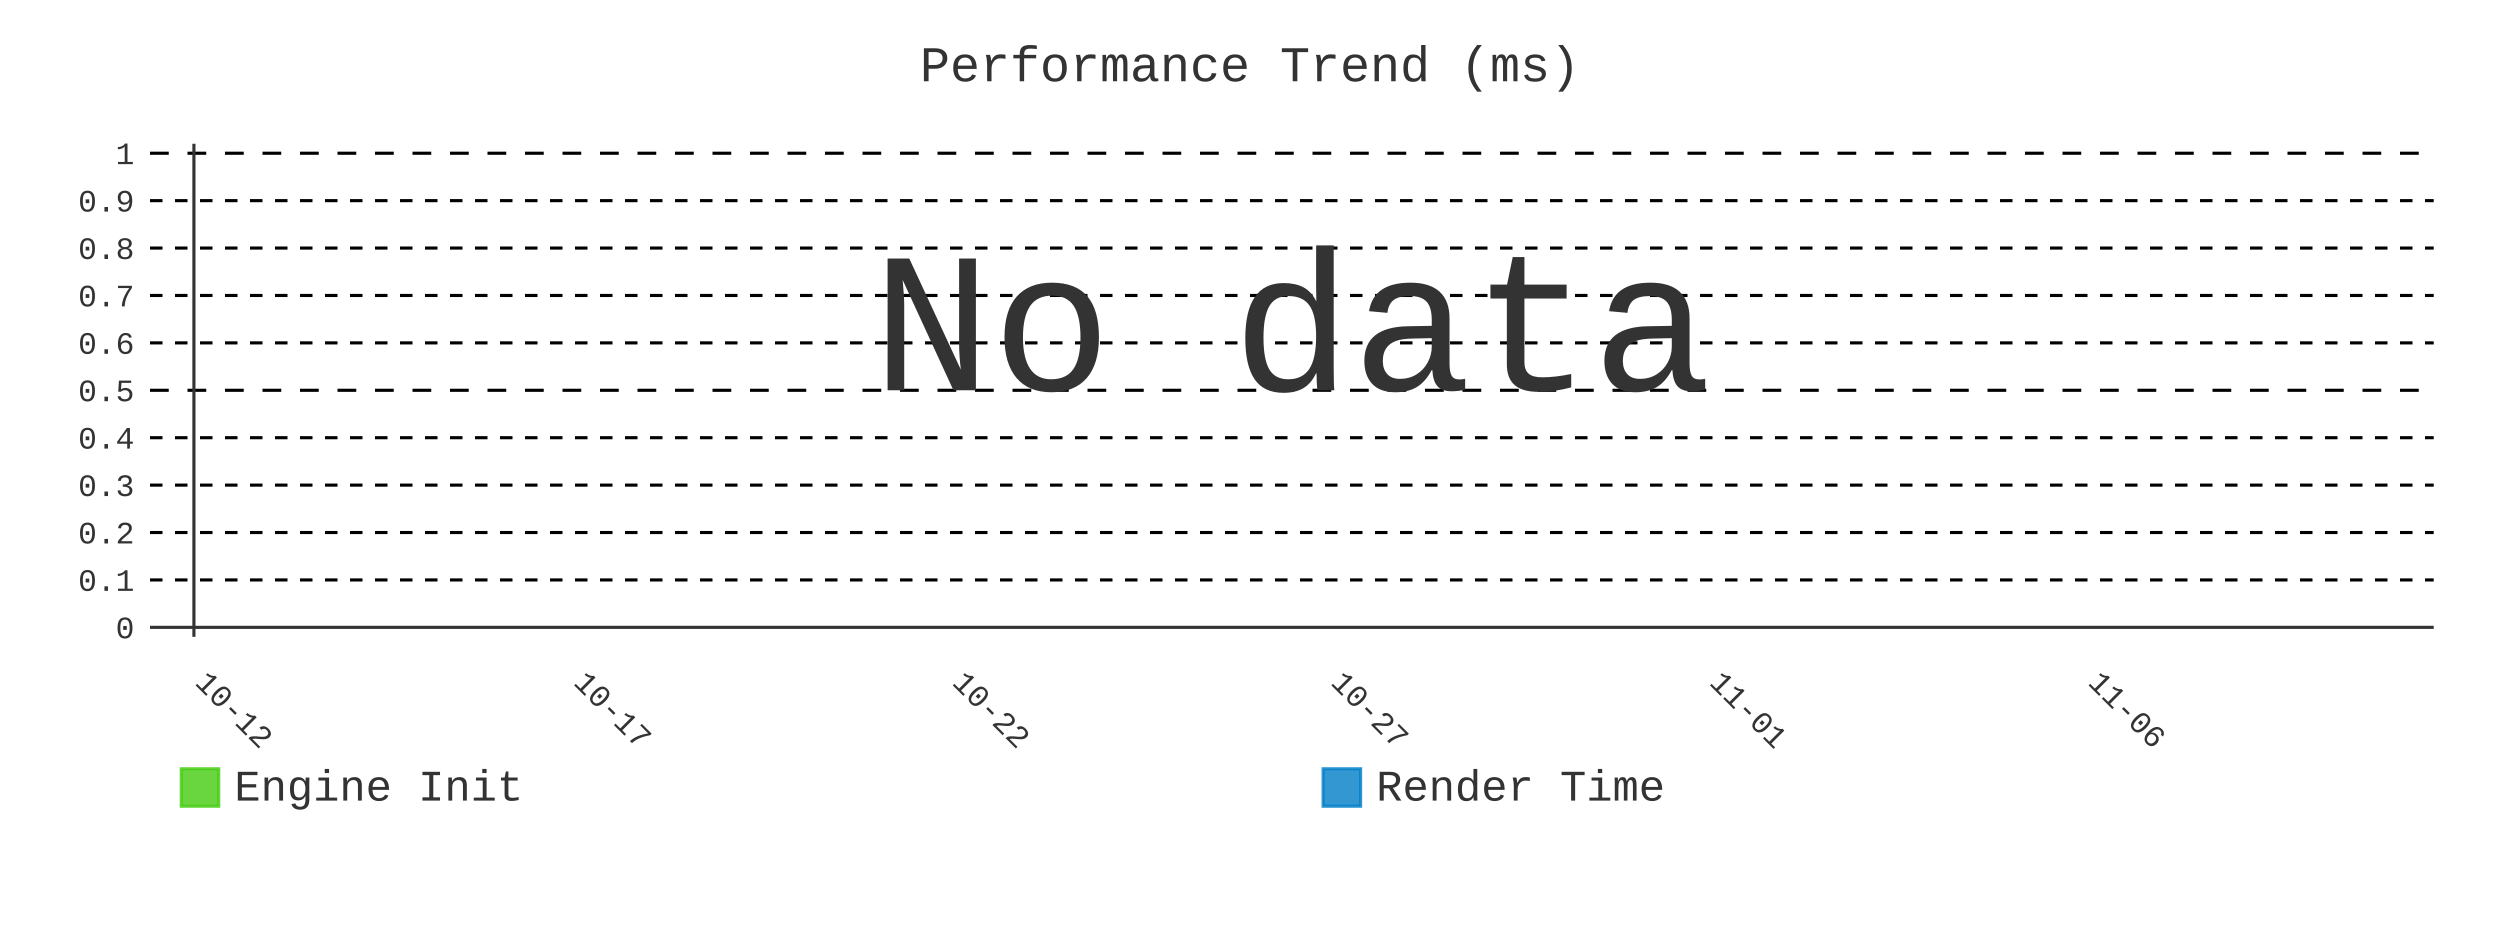
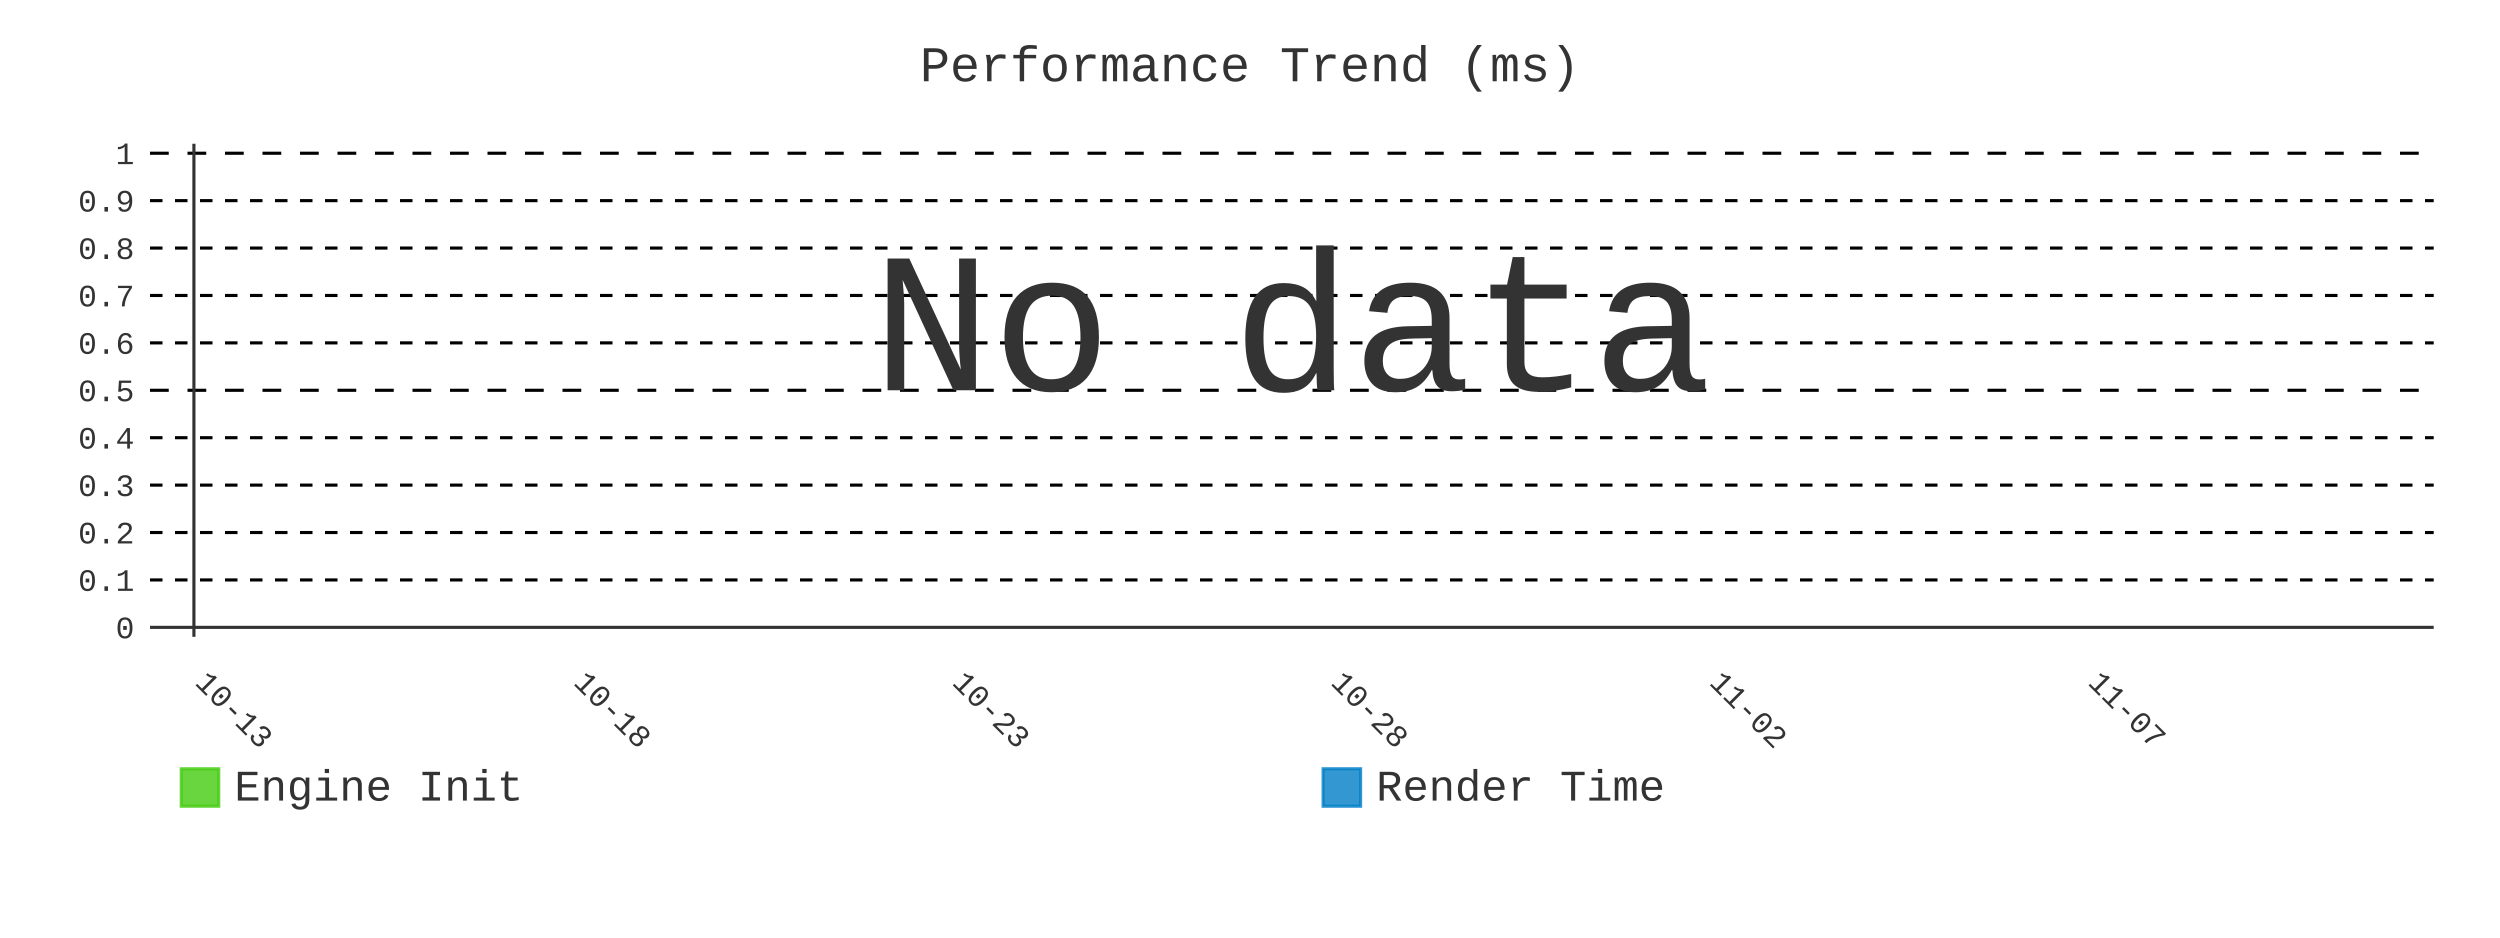
- <svg xmlns="http://www.w3.org/2000/svg" id="chart-91851a88-b353-426d-a808-f79a85cacfec" class="pygal-chart" viewBox="0 0 800 300">
+ <svg xmlns="http://www.w3.org/2000/svg" id="chart-70d5f925-b97b-411c-a3b3-8f41331c1a9a" class="pygal-chart" viewBox="0 0 800 300">
  <defs>
-     <style type="text/css">#chart-91851a88-b353-426d-a808-f79a85cacfec{-webkit-user-select:none;-webkit-font-smoothing:antialiased;font-family:Consolas,"Liberation Mono",Menlo,Courier,monospace}#chart-91851a88-b353-426d-a808-f79a85cacfec .title{font-family:Consolas,"Liberation Mono",Menlo,Courier,monospace;font-size:16px}#chart-91851a88-b353-426d-a808-f79a85cacfec .legends .legend text{font-family:Consolas,"Liberation Mono",Menlo,Courier,monospace;font-size:14px}#chart-91851a88-b353-426d-a808-f79a85cacfec .axis text{font-family:Consolas,"Liberation Mono",Menlo,Courier,monospace;font-size:10px}#chart-91851a88-b353-426d-a808-f79a85cacfec .axis text.major{font-family:Consolas,"Liberation Mono",Menlo,Courier,monospace;font-size:10px}#chart-91851a88-b353-426d-a808-f79a85cacfec .text-overlay text.value{font-family:Consolas,"Liberation Mono",Menlo,Courier,monospace;font-size:16px}#chart-91851a88-b353-426d-a808-f79a85cacfec .text-overlay text.label{font-family:Consolas,"Liberation Mono",Menlo,Courier,monospace;font-size:10px}#chart-91851a88-b353-426d-a808-f79a85cacfec .tooltip{font-family:Consolas,"Liberation Mono",Menlo,Courier,monospace;font-size:14px}#chart-91851a88-b353-426d-a808-f79a85cacfec text.no_data{font-family:Consolas,"Liberation Mono",Menlo,Courier,monospace;font-size:64px}
- #chart-91851a88-b353-426d-a808-f79a85cacfec{background-color:transparent}#chart-91851a88-b353-426d-a808-f79a85cacfec path,#chart-91851a88-b353-426d-a808-f79a85cacfec line,#chart-91851a88-b353-426d-a808-f79a85cacfec rect,#chart-91851a88-b353-426d-a808-f79a85cacfec circle{-webkit-transition:400ms;-moz-transition:400ms;transition:400ms}#chart-91851a88-b353-426d-a808-f79a85cacfec .graph &gt; .background{fill:transparent}#chart-91851a88-b353-426d-a808-f79a85cacfec .plot &gt; .background{fill:transparent}#chart-91851a88-b353-426d-a808-f79a85cacfec .graph{fill:#333}#chart-91851a88-b353-426d-a808-f79a85cacfec text.no_data{fill:#333}#chart-91851a88-b353-426d-a808-f79a85cacfec .title{fill:#333}#chart-91851a88-b353-426d-a808-f79a85cacfec .legends .legend text{fill:#333}#chart-91851a88-b353-426d-a808-f79a85cacfec .legends .legend:hover text{fill:#333}#chart-91851a88-b353-426d-a808-f79a85cacfec .axis .line{stroke:#333}#chart-91851a88-b353-426d-a808-f79a85cacfec .axis .guide.line{stroke:#666}#chart-91851a88-b353-426d-a808-f79a85cacfec .axis .major.line{stroke:#333}#chart-91851a88-b353-426d-a808-f79a85cacfec .axis text.major{fill:#333}#chart-91851a88-b353-426d-a808-f79a85cacfec .axis.y .guides:hover .guide.line,#chart-91851a88-b353-426d-a808-f79a85cacfec .line-graph .axis.x .guides:hover .guide.line,#chart-91851a88-b353-426d-a808-f79a85cacfec .stackedline-graph .axis.x .guides:hover .guide.line,#chart-91851a88-b353-426d-a808-f79a85cacfec .xy-graph .axis.x .guides:hover .guide.line{stroke:#333}#chart-91851a88-b353-426d-a808-f79a85cacfec .axis .guides:hover text{fill:#333}#chart-91851a88-b353-426d-a808-f79a85cacfec .reactive{fill-opacity:.8;stroke-opacity:.8;stroke-width:1}#chart-91851a88-b353-426d-a808-f79a85cacfec .ci{stroke:#333}#chart-91851a88-b353-426d-a808-f79a85cacfec .reactive.active,#chart-91851a88-b353-426d-a808-f79a85cacfec .active .reactive{fill-opacity:.9;stroke-opacity:.9;stroke-width:4}#chart-91851a88-b353-426d-a808-f79a85cacfec .ci .reactive.active{stroke-width:1.5}#chart-91851a88-b353-426d-a808-f79a85cacfec .series text{fill:#333}#chart-91851a88-b353-426d-a808-f79a85cacfec .tooltip rect{fill:transparent;stroke:#333;-webkit-transition:opacity 400ms;-moz-transition:opacity 400ms;transition:opacity 400ms}#chart-91851a88-b353-426d-a808-f79a85cacfec .tooltip .label{fill:#333}#chart-91851a88-b353-426d-a808-f79a85cacfec .tooltip .label{fill:#333}#chart-91851a88-b353-426d-a808-f79a85cacfec .tooltip .legend{font-size:.8em;fill:#666}#chart-91851a88-b353-426d-a808-f79a85cacfec .tooltip .x_label{font-size:.6em;fill:#333}#chart-91851a88-b353-426d-a808-f79a85cacfec .tooltip .xlink{font-size:.5em;text-decoration:underline}#chart-91851a88-b353-426d-a808-f79a85cacfec .tooltip .value{font-size:1.5em}#chart-91851a88-b353-426d-a808-f79a85cacfec .bound{font-size:.5em}#chart-91851a88-b353-426d-a808-f79a85cacfec .max-value{font-size:.75em;fill:#666}#chart-91851a88-b353-426d-a808-f79a85cacfec .map-element{fill:transparent;stroke:#666 !important}#chart-91851a88-b353-426d-a808-f79a85cacfec .map-element .reactive{fill-opacity:inherit;stroke-opacity:inherit}#chart-91851a88-b353-426d-a808-f79a85cacfec .color-0,#chart-91851a88-b353-426d-a808-f79a85cacfec .color-0 a:visited{stroke:#4c1;fill:#4c1}#chart-91851a88-b353-426d-a808-f79a85cacfec .color-1,#chart-91851a88-b353-426d-a808-f79a85cacfec .color-1 a:visited{stroke:#007ec6;fill:#007ec6}#chart-91851a88-b353-426d-a808-f79a85cacfec .text-overlay .color-0 text{fill:black}#chart-91851a88-b353-426d-a808-f79a85cacfec .text-overlay .color-1 text{fill:black}
- #chart-91851a88-b353-426d-a808-f79a85cacfec text.no_data{text-anchor:middle}#chart-91851a88-b353-426d-a808-f79a85cacfec .guide.line{fill:none}#chart-91851a88-b353-426d-a808-f79a85cacfec .centered{text-anchor:middle}#chart-91851a88-b353-426d-a808-f79a85cacfec .title{text-anchor:middle}#chart-91851a88-b353-426d-a808-f79a85cacfec .legends .legend text{fill-opacity:1}#chart-91851a88-b353-426d-a808-f79a85cacfec .axis.x text{text-anchor:middle}#chart-91851a88-b353-426d-a808-f79a85cacfec .axis.x:not(.web) text[transform]{text-anchor:start}#chart-91851a88-b353-426d-a808-f79a85cacfec .axis.x:not(.web) text[transform].backwards{text-anchor:end}#chart-91851a88-b353-426d-a808-f79a85cacfec .axis.y text{text-anchor:end}#chart-91851a88-b353-426d-a808-f79a85cacfec .axis.y text[transform].backwards{text-anchor:start}#chart-91851a88-b353-426d-a808-f79a85cacfec .axis.y2 text{text-anchor:start}#chart-91851a88-b353-426d-a808-f79a85cacfec .axis.y2 text[transform].backwards{text-anchor:end}#chart-91851a88-b353-426d-a808-f79a85cacfec .axis .guide.line{stroke-dasharray:4,4;stroke:black}#chart-91851a88-b353-426d-a808-f79a85cacfec .axis .major.guide.line{stroke-dasharray:6,6;stroke:black}#chart-91851a88-b353-426d-a808-f79a85cacfec .horizontal .axis.y .guide.line,#chart-91851a88-b353-426d-a808-f79a85cacfec .horizontal .axis.y2 .guide.line,#chart-91851a88-b353-426d-a808-f79a85cacfec .vertical .axis.x .guide.line{opacity:0}#chart-91851a88-b353-426d-a808-f79a85cacfec .horizontal .axis.always_show .guide.line,#chart-91851a88-b353-426d-a808-f79a85cacfec .vertical .axis.always_show .guide.line{opacity:1 !important}#chart-91851a88-b353-426d-a808-f79a85cacfec .axis.y .guides:hover .guide.line,#chart-91851a88-b353-426d-a808-f79a85cacfec .axis.y2 .guides:hover .guide.line,#chart-91851a88-b353-426d-a808-f79a85cacfec .axis.x .guides:hover .guide.line{opacity:1}#chart-91851a88-b353-426d-a808-f79a85cacfec .axis .guides:hover text{opacity:1}#chart-91851a88-b353-426d-a808-f79a85cacfec .nofill{fill:none}#chart-91851a88-b353-426d-a808-f79a85cacfec .subtle-fill{fill-opacity:.2}#chart-91851a88-b353-426d-a808-f79a85cacfec .dot{stroke-width:1px;fill-opacity:1;stroke-opacity:1}#chart-91851a88-b353-426d-a808-f79a85cacfec .dot.active{stroke-width:5px}#chart-91851a88-b353-426d-a808-f79a85cacfec .dot.negative{fill:transparent}#chart-91851a88-b353-426d-a808-f79a85cacfec text,#chart-91851a88-b353-426d-a808-f79a85cacfec tspan{stroke:none !important}#chart-91851a88-b353-426d-a808-f79a85cacfec .series text.active{opacity:1}#chart-91851a88-b353-426d-a808-f79a85cacfec .tooltip rect{fill-opacity:.95;stroke-width:.5}#chart-91851a88-b353-426d-a808-f79a85cacfec .tooltip text{fill-opacity:1}#chart-91851a88-b353-426d-a808-f79a85cacfec .showable{visibility:hidden}#chart-91851a88-b353-426d-a808-f79a85cacfec .showable.shown{visibility:visible}#chart-91851a88-b353-426d-a808-f79a85cacfec .gauge-background{fill:rgba(229,229,229,1);stroke:none}#chart-91851a88-b353-426d-a808-f79a85cacfec .bg-lines{stroke:transparent;stroke-width:2px}</style>
+     <style type="text/css">#chart-70d5f925-b97b-411c-a3b3-8f41331c1a9a{-webkit-user-select:none;-webkit-font-smoothing:antialiased;font-family:Consolas,"Liberation Mono",Menlo,Courier,monospace}#chart-70d5f925-b97b-411c-a3b3-8f41331c1a9a .title{font-family:Consolas,"Liberation Mono",Menlo,Courier,monospace;font-size:16px}#chart-70d5f925-b97b-411c-a3b3-8f41331c1a9a .legends .legend text{font-family:Consolas,"Liberation Mono",Menlo,Courier,monospace;font-size:14px}#chart-70d5f925-b97b-411c-a3b3-8f41331c1a9a .axis text{font-family:Consolas,"Liberation Mono",Menlo,Courier,monospace;font-size:10px}#chart-70d5f925-b97b-411c-a3b3-8f41331c1a9a .axis text.major{font-family:Consolas,"Liberation Mono",Menlo,Courier,monospace;font-size:10px}#chart-70d5f925-b97b-411c-a3b3-8f41331c1a9a .text-overlay text.value{font-family:Consolas,"Liberation Mono",Menlo,Courier,monospace;font-size:16px}#chart-70d5f925-b97b-411c-a3b3-8f41331c1a9a .text-overlay text.label{font-family:Consolas,"Liberation Mono",Menlo,Courier,monospace;font-size:10px}#chart-70d5f925-b97b-411c-a3b3-8f41331c1a9a .tooltip{font-family:Consolas,"Liberation Mono",Menlo,Courier,monospace;font-size:14px}#chart-70d5f925-b97b-411c-a3b3-8f41331c1a9a text.no_data{font-family:Consolas,"Liberation Mono",Menlo,Courier,monospace;font-size:64px}
+ #chart-70d5f925-b97b-411c-a3b3-8f41331c1a9a{background-color:transparent}#chart-70d5f925-b97b-411c-a3b3-8f41331c1a9a path,#chart-70d5f925-b97b-411c-a3b3-8f41331c1a9a line,#chart-70d5f925-b97b-411c-a3b3-8f41331c1a9a rect,#chart-70d5f925-b97b-411c-a3b3-8f41331c1a9a circle{-webkit-transition:400ms;-moz-transition:400ms;transition:400ms}#chart-70d5f925-b97b-411c-a3b3-8f41331c1a9a .graph &gt; .background{fill:transparent}#chart-70d5f925-b97b-411c-a3b3-8f41331c1a9a .plot &gt; .background{fill:transparent}#chart-70d5f925-b97b-411c-a3b3-8f41331c1a9a .graph{fill:#333}#chart-70d5f925-b97b-411c-a3b3-8f41331c1a9a text.no_data{fill:#333}#chart-70d5f925-b97b-411c-a3b3-8f41331c1a9a .title{fill:#333}#chart-70d5f925-b97b-411c-a3b3-8f41331c1a9a .legends .legend text{fill:#333}#chart-70d5f925-b97b-411c-a3b3-8f41331c1a9a .legends .legend:hover text{fill:#333}#chart-70d5f925-b97b-411c-a3b3-8f41331c1a9a .axis .line{stroke:#333}#chart-70d5f925-b97b-411c-a3b3-8f41331c1a9a .axis .guide.line{stroke:#666}#chart-70d5f925-b97b-411c-a3b3-8f41331c1a9a .axis .major.line{stroke:#333}#chart-70d5f925-b97b-411c-a3b3-8f41331c1a9a .axis text.major{fill:#333}#chart-70d5f925-b97b-411c-a3b3-8f41331c1a9a .axis.y .guides:hover .guide.line,#chart-70d5f925-b97b-411c-a3b3-8f41331c1a9a .line-graph .axis.x .guides:hover .guide.line,#chart-70d5f925-b97b-411c-a3b3-8f41331c1a9a .stackedline-graph .axis.x .guides:hover .guide.line,#chart-70d5f925-b97b-411c-a3b3-8f41331c1a9a .xy-graph .axis.x .guides:hover .guide.line{stroke:#333}#chart-70d5f925-b97b-411c-a3b3-8f41331c1a9a .axis .guides:hover text{fill:#333}#chart-70d5f925-b97b-411c-a3b3-8f41331c1a9a .reactive{fill-opacity:.8;stroke-opacity:.8;stroke-width:1}#chart-70d5f925-b97b-411c-a3b3-8f41331c1a9a .ci{stroke:#333}#chart-70d5f925-b97b-411c-a3b3-8f41331c1a9a .reactive.active,#chart-70d5f925-b97b-411c-a3b3-8f41331c1a9a .active .reactive{fill-opacity:.9;stroke-opacity:.9;stroke-width:4}#chart-70d5f925-b97b-411c-a3b3-8f41331c1a9a .ci .reactive.active{stroke-width:1.5}#chart-70d5f925-b97b-411c-a3b3-8f41331c1a9a .series text{fill:#333}#chart-70d5f925-b97b-411c-a3b3-8f41331c1a9a .tooltip rect{fill:transparent;stroke:#333;-webkit-transition:opacity 400ms;-moz-transition:opacity 400ms;transition:opacity 400ms}#chart-70d5f925-b97b-411c-a3b3-8f41331c1a9a .tooltip .label{fill:#333}#chart-70d5f925-b97b-411c-a3b3-8f41331c1a9a .tooltip .label{fill:#333}#chart-70d5f925-b97b-411c-a3b3-8f41331c1a9a .tooltip .legend{font-size:.8em;fill:#666}#chart-70d5f925-b97b-411c-a3b3-8f41331c1a9a .tooltip .x_label{font-size:.6em;fill:#333}#chart-70d5f925-b97b-411c-a3b3-8f41331c1a9a .tooltip .xlink{font-size:.5em;text-decoration:underline}#chart-70d5f925-b97b-411c-a3b3-8f41331c1a9a .tooltip .value{font-size:1.5em}#chart-70d5f925-b97b-411c-a3b3-8f41331c1a9a .bound{font-size:.5em}#chart-70d5f925-b97b-411c-a3b3-8f41331c1a9a .max-value{font-size:.75em;fill:#666}#chart-70d5f925-b97b-411c-a3b3-8f41331c1a9a .map-element{fill:transparent;stroke:#666 !important}#chart-70d5f925-b97b-411c-a3b3-8f41331c1a9a .map-element .reactive{fill-opacity:inherit;stroke-opacity:inherit}#chart-70d5f925-b97b-411c-a3b3-8f41331c1a9a .color-0,#chart-70d5f925-b97b-411c-a3b3-8f41331c1a9a .color-0 a:visited{stroke:#4c1;fill:#4c1}#chart-70d5f925-b97b-411c-a3b3-8f41331c1a9a .color-1,#chart-70d5f925-b97b-411c-a3b3-8f41331c1a9a .color-1 a:visited{stroke:#007ec6;fill:#007ec6}#chart-70d5f925-b97b-411c-a3b3-8f41331c1a9a .text-overlay .color-0 text{fill:black}#chart-70d5f925-b97b-411c-a3b3-8f41331c1a9a .text-overlay .color-1 text{fill:black}
+ #chart-70d5f925-b97b-411c-a3b3-8f41331c1a9a text.no_data{text-anchor:middle}#chart-70d5f925-b97b-411c-a3b3-8f41331c1a9a .guide.line{fill:none}#chart-70d5f925-b97b-411c-a3b3-8f41331c1a9a .centered{text-anchor:middle}#chart-70d5f925-b97b-411c-a3b3-8f41331c1a9a .title{text-anchor:middle}#chart-70d5f925-b97b-411c-a3b3-8f41331c1a9a .legends .legend text{fill-opacity:1}#chart-70d5f925-b97b-411c-a3b3-8f41331c1a9a .axis.x text{text-anchor:middle}#chart-70d5f925-b97b-411c-a3b3-8f41331c1a9a .axis.x:not(.web) text[transform]{text-anchor:start}#chart-70d5f925-b97b-411c-a3b3-8f41331c1a9a .axis.x:not(.web) text[transform].backwards{text-anchor:end}#chart-70d5f925-b97b-411c-a3b3-8f41331c1a9a .axis.y text{text-anchor:end}#chart-70d5f925-b97b-411c-a3b3-8f41331c1a9a .axis.y text[transform].backwards{text-anchor:start}#chart-70d5f925-b97b-411c-a3b3-8f41331c1a9a .axis.y2 text{text-anchor:start}#chart-70d5f925-b97b-411c-a3b3-8f41331c1a9a .axis.y2 text[transform].backwards{text-anchor:end}#chart-70d5f925-b97b-411c-a3b3-8f41331c1a9a .axis .guide.line{stroke-dasharray:4,4;stroke:black}#chart-70d5f925-b97b-411c-a3b3-8f41331c1a9a .axis .major.guide.line{stroke-dasharray:6,6;stroke:black}#chart-70d5f925-b97b-411c-a3b3-8f41331c1a9a .horizontal .axis.y .guide.line,#chart-70d5f925-b97b-411c-a3b3-8f41331c1a9a .horizontal .axis.y2 .guide.line,#chart-70d5f925-b97b-411c-a3b3-8f41331c1a9a .vertical .axis.x .guide.line{opacity:0}#chart-70d5f925-b97b-411c-a3b3-8f41331c1a9a .horizontal .axis.always_show .guide.line,#chart-70d5f925-b97b-411c-a3b3-8f41331c1a9a .vertical .axis.always_show .guide.line{opacity:1 !important}#chart-70d5f925-b97b-411c-a3b3-8f41331c1a9a .axis.y .guides:hover .guide.line,#chart-70d5f925-b97b-411c-a3b3-8f41331c1a9a .axis.y2 .guides:hover .guide.line,#chart-70d5f925-b97b-411c-a3b3-8f41331c1a9a .axis.x .guides:hover .guide.line{opacity:1}#chart-70d5f925-b97b-411c-a3b3-8f41331c1a9a .axis .guides:hover text{opacity:1}#chart-70d5f925-b97b-411c-a3b3-8f41331c1a9a .nofill{fill:none}#chart-70d5f925-b97b-411c-a3b3-8f41331c1a9a .subtle-fill{fill-opacity:.2}#chart-70d5f925-b97b-411c-a3b3-8f41331c1a9a .dot{stroke-width:1px;fill-opacity:1;stroke-opacity:1}#chart-70d5f925-b97b-411c-a3b3-8f41331c1a9a .dot.active{stroke-width:5px}#chart-70d5f925-b97b-411c-a3b3-8f41331c1a9a .dot.negative{fill:transparent}#chart-70d5f925-b97b-411c-a3b3-8f41331c1a9a text,#chart-70d5f925-b97b-411c-a3b3-8f41331c1a9a tspan{stroke:none !important}#chart-70d5f925-b97b-411c-a3b3-8f41331c1a9a .series text.active{opacity:1}#chart-70d5f925-b97b-411c-a3b3-8f41331c1a9a .tooltip rect{fill-opacity:.95;stroke-width:.5}#chart-70d5f925-b97b-411c-a3b3-8f41331c1a9a .tooltip text{fill-opacity:1}#chart-70d5f925-b97b-411c-a3b3-8f41331c1a9a .showable{visibility:hidden}#chart-70d5f925-b97b-411c-a3b3-8f41331c1a9a .showable.shown{visibility:visible}#chart-70d5f925-b97b-411c-a3b3-8f41331c1a9a .gauge-background{fill:rgba(229,229,229,1);stroke:none}#chart-70d5f925-b97b-411c-a3b3-8f41331c1a9a .bg-lines{stroke:transparent;stroke-width:2px}</style>
  </defs>
  <g class="graph line-graph vertical">
    <rect x="0" y="0" width="800" height="300" class="background" />
    <g transform="translate(48, 46)" class="plot">
      <rect x="0" y="0" width="730.787" height="157.787" class="background" />
      <g class="axis y always_show">
        <g class="guides">
          <path d="M0 154.752 h730.787" class="axis major line" />
          <text x="-5" y="158.252" class="major">0</text>
        </g>
        <g class="guides">
          <path d="M0 139.581 h730.787" class="guide line" />
          <text x="-5" y="143.081" class="">0.1</text>
        </g>
        <g class="guides">
          <path d="M0 124.409 h730.787" class="guide line" />
          <text x="-5" y="127.909" class="">0.2</text>
        </g>
        <g class="guides">
          <path d="M0 109.237 h730.787" class="guide line" />
          <text x="-5" y="112.737" class="">0.3</text>
        </g>
        <g class="guides">
          <path d="M0 94.065 h730.787" class="guide line" />
          <text x="-5" y="97.565" class="">0.4</text>
        </g>
        <g class="guides">
          <path d="M0 78.893 h730.787" class="major guide line" />
          <text x="-5" y="82.393" class="major">0.5</text>
        </g>
        <g class="guides">
          <path d="M0 63.722 h730.787" class="guide line" />
          <text x="-5" y="67.222" class="">0.6</text>
        </g>
        <g class="guides">
          <path d="M0 48.55 h730.787" class="guide line" />
          <text x="-5" y="52.05" class="">0.7</text>
        </g>
        <g class="guides">
          <path d="M0 33.378 h730.787" class="guide line" />
          <text x="-5" y="36.878" class="">0.8</text>
        </g>
        <g class="guides">
          <path d="M0 18.206 h730.787" class="guide line" />
          <text x="-5" y="21.706" class="">0.9</text>
        </g>
        <g class="guides">
          <path d="M0 3.034 h730.787" class="major guide line" />
          <text x="-5" y="6.534" class="major">1</text>
        </g>
      </g>
      <g class="axis x">
        <g class="guides">
          <path d="M14.054 0 v157.787" class="major line" />
-           <text x="14.054" y="172.787" class="major" transform="rotate(45 14.05359 172.7868)">10-12</text>
+           <text x="14.054" y="172.787" class="major" transform="rotate(45 14.05359 172.7868)">10-13</text>
        </g>
        <g class="guides">
          <path d="M135.205 0 v157.787" class="major guide line" />
-           <text x="135.205" y="172.787" class="major" transform="rotate(45 135.2052 172.7868)">10-17</text>
+           <text x="135.205" y="172.787" class="major" transform="rotate(45 135.2052 172.7868)">10-18</text>
        </g>
        <g class="guides">
          <path d="M256.357 0 v157.787" class="major guide line" />
-           <text x="256.357" y="172.787" class="major" transform="rotate(45 256.3569 172.7868)">10-22</text>
+           <text x="256.357" y="172.787" class="major" transform="rotate(45 256.3569 172.7868)">10-23</text>
        </g>
        <g class="guides">
          <path d="M377.509 0 v157.787" class="major guide line" />
-           <text x="377.509" y="172.787" class="major" transform="rotate(45 377.5086 172.7868)">10-27</text>
+           <text x="377.509" y="172.787" class="major" transform="rotate(45 377.5086 172.7868)">10-28</text>
        </g>
        <g class="guides">
          <path d="M498.66 0 v157.787" class="major guide line" />
-           <text x="498.66" y="172.787" class="major" transform="rotate(45 498.6602 172.7868)">11-01</text>
+           <text x="498.66" y="172.787" class="major" transform="rotate(45 498.6602 172.7868)">11-02</text>
        </g>
        <g class="guides">
          <path d="M619.812 0 v157.787" class="major guide line" />
-           <text x="619.812" y="172.787" class="major" transform="rotate(45 619.8119 172.7868)">11-06</text>
+           <text x="619.812" y="172.787" class="major" transform="rotate(45 619.8119 172.7868)">11-07</text>
        </g>
      </g>
    </g>
    <g class="titles">
      <text x="400.0" y="26" class="title plot_title">Performance Trend (ms)</text>
    </g>
    <g transform="translate(48, 46)" class="plot overlay" />
    <g transform="translate(48, 46)" class="plot text-overlay">
      <text x="365.393" y="78.893" class="no_data">No data</text>
    </g>
    <g transform="translate(48, 46)" class="plot tooltip-overlay">
      <g transform="translate(0 0)" style="opacity: 0" class="tooltip">
        <rect rx="0" ry="0" width="0" height="0" class="tooltip-box" />
        <g class="text" />
      </g>
    </g>
    <g transform="translate(58, 245)" class="legends">
      <g id="activate-serie-0" class="legend reactive activate-serie">
        <rect x="0.0" y="1.0" width="12" height="12" class="color-0 reactive" />
        <text x="17.0" y="11.2">Engine Init</text>
      </g>
      <g id="activate-serie-1" class="legend reactive activate-serie">
        <rect x="365.393" y="1.0" width="12" height="12" class="color-1 reactive" />
        <text x="382.393" y="11.2">Render Time</text>
      </g>
    </g>
  </g>
</svg>
